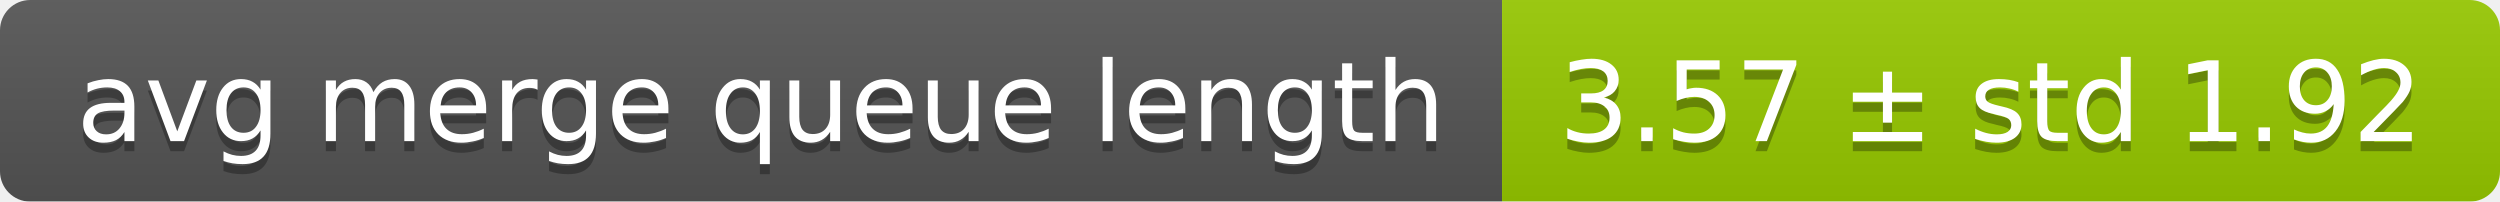
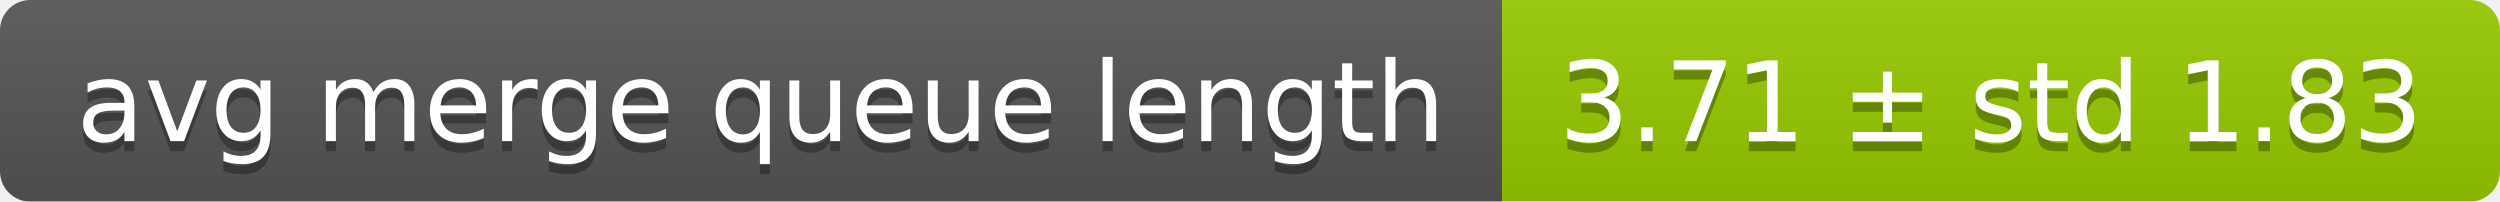
<svg xmlns="http://www.w3.org/2000/svg" width="248" height="20">
  <linearGradient id="smooth" x2="0" y2="100%">
    <stop offset="0" stop-color="#bbb" stop-opacity=".1" />
    <stop offset="1" stop-opacity=".1" />
  </linearGradient>
  <mask id="round">
    <rect width="248" height="20" rx="3" fill="#fff" />
  </mask>
  <g mask="url(#round)">
    <rect width="149" height="20" fill="#555" />
    <rect x="149" width="99" height="20" fill="#97ca00" />
    <rect width="248" height="20" fill="url(#smooth)" />
  </g>
  <g fill="#fff" text-anchor="middle" font-family="DejaVu Sans,Verdana,Geneva,sans-serif" font-size="11">
    <text x="75.5" y="15" fill="#010101" fill-opacity=".3">avg merge queue length</text>
    <text x="75.5" y="14">avg merge queue length</text>
-     <text x="197.5" y="15" fill="#010101" fill-opacity=".3">3.57 ± std 1.92</text>
-     <text x="197.5" y="14">3.57 ± std 1.92</text>
+     <text x="197.5" y="15" fill="#010101" fill-opacity=".3">3.71 ± std 1.83</text>
+     <text x="197.5" y="14">3.71 ± std 1.83</text>
  </g>
</svg>
